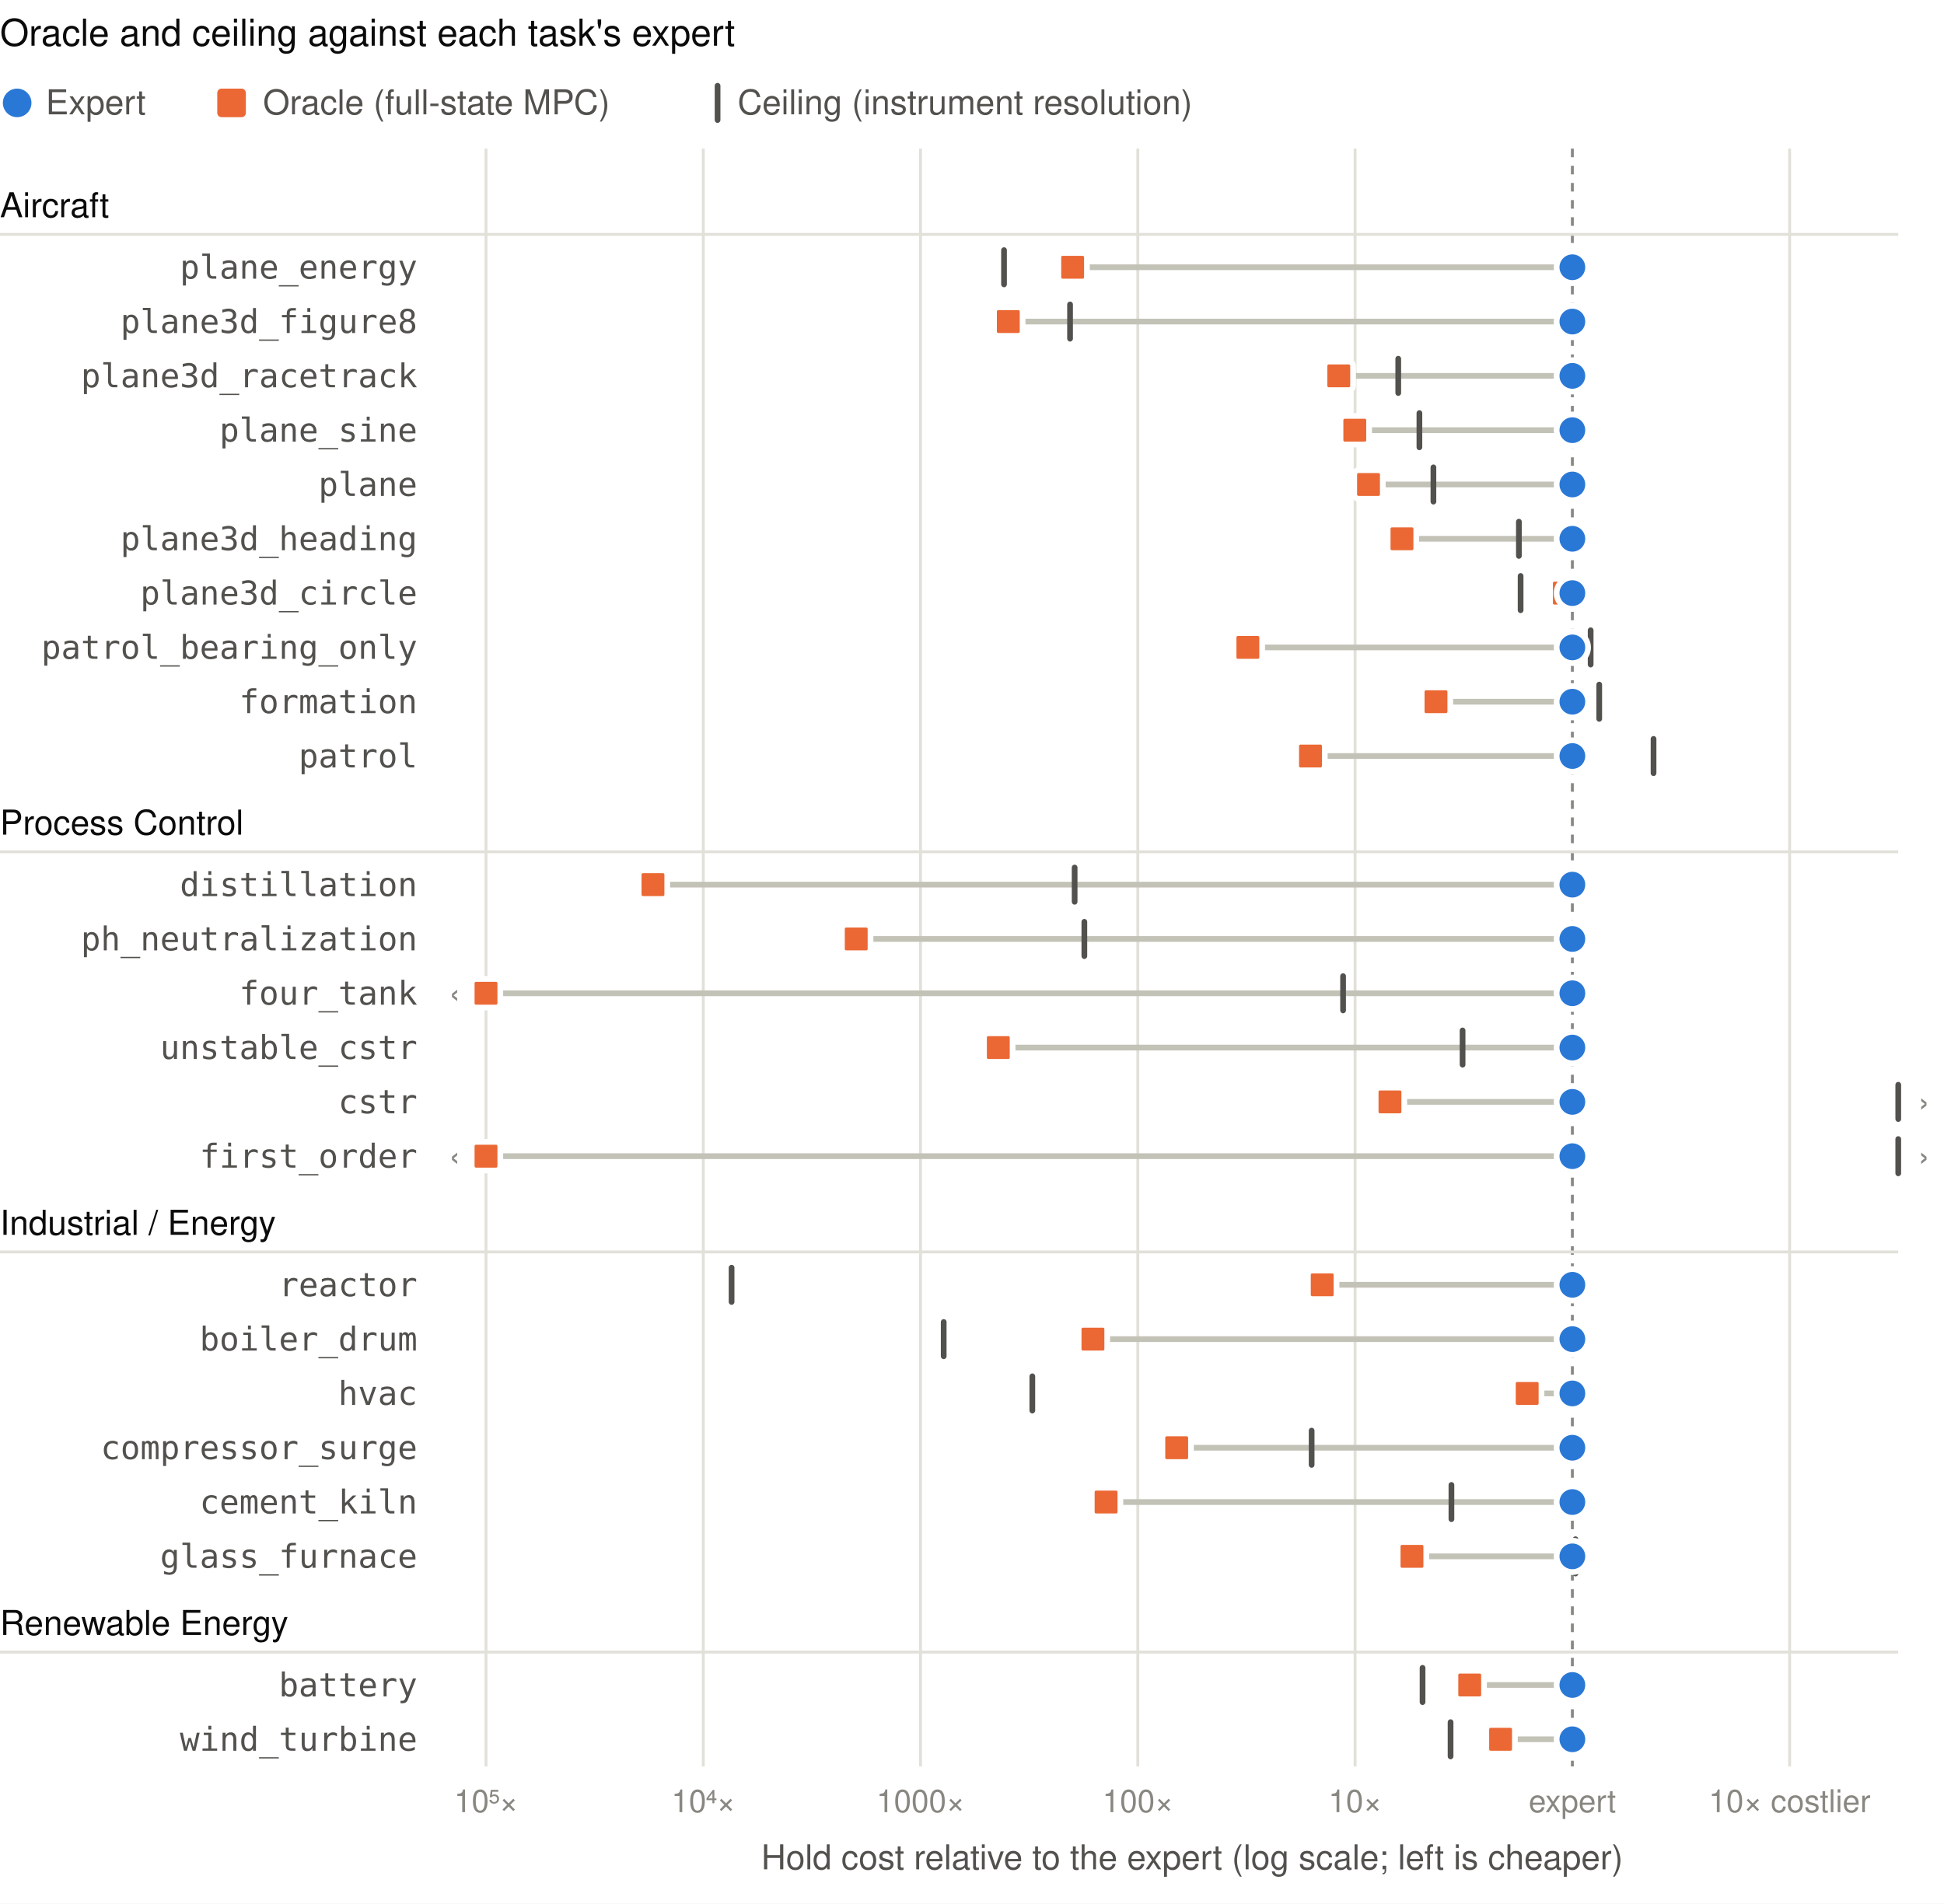
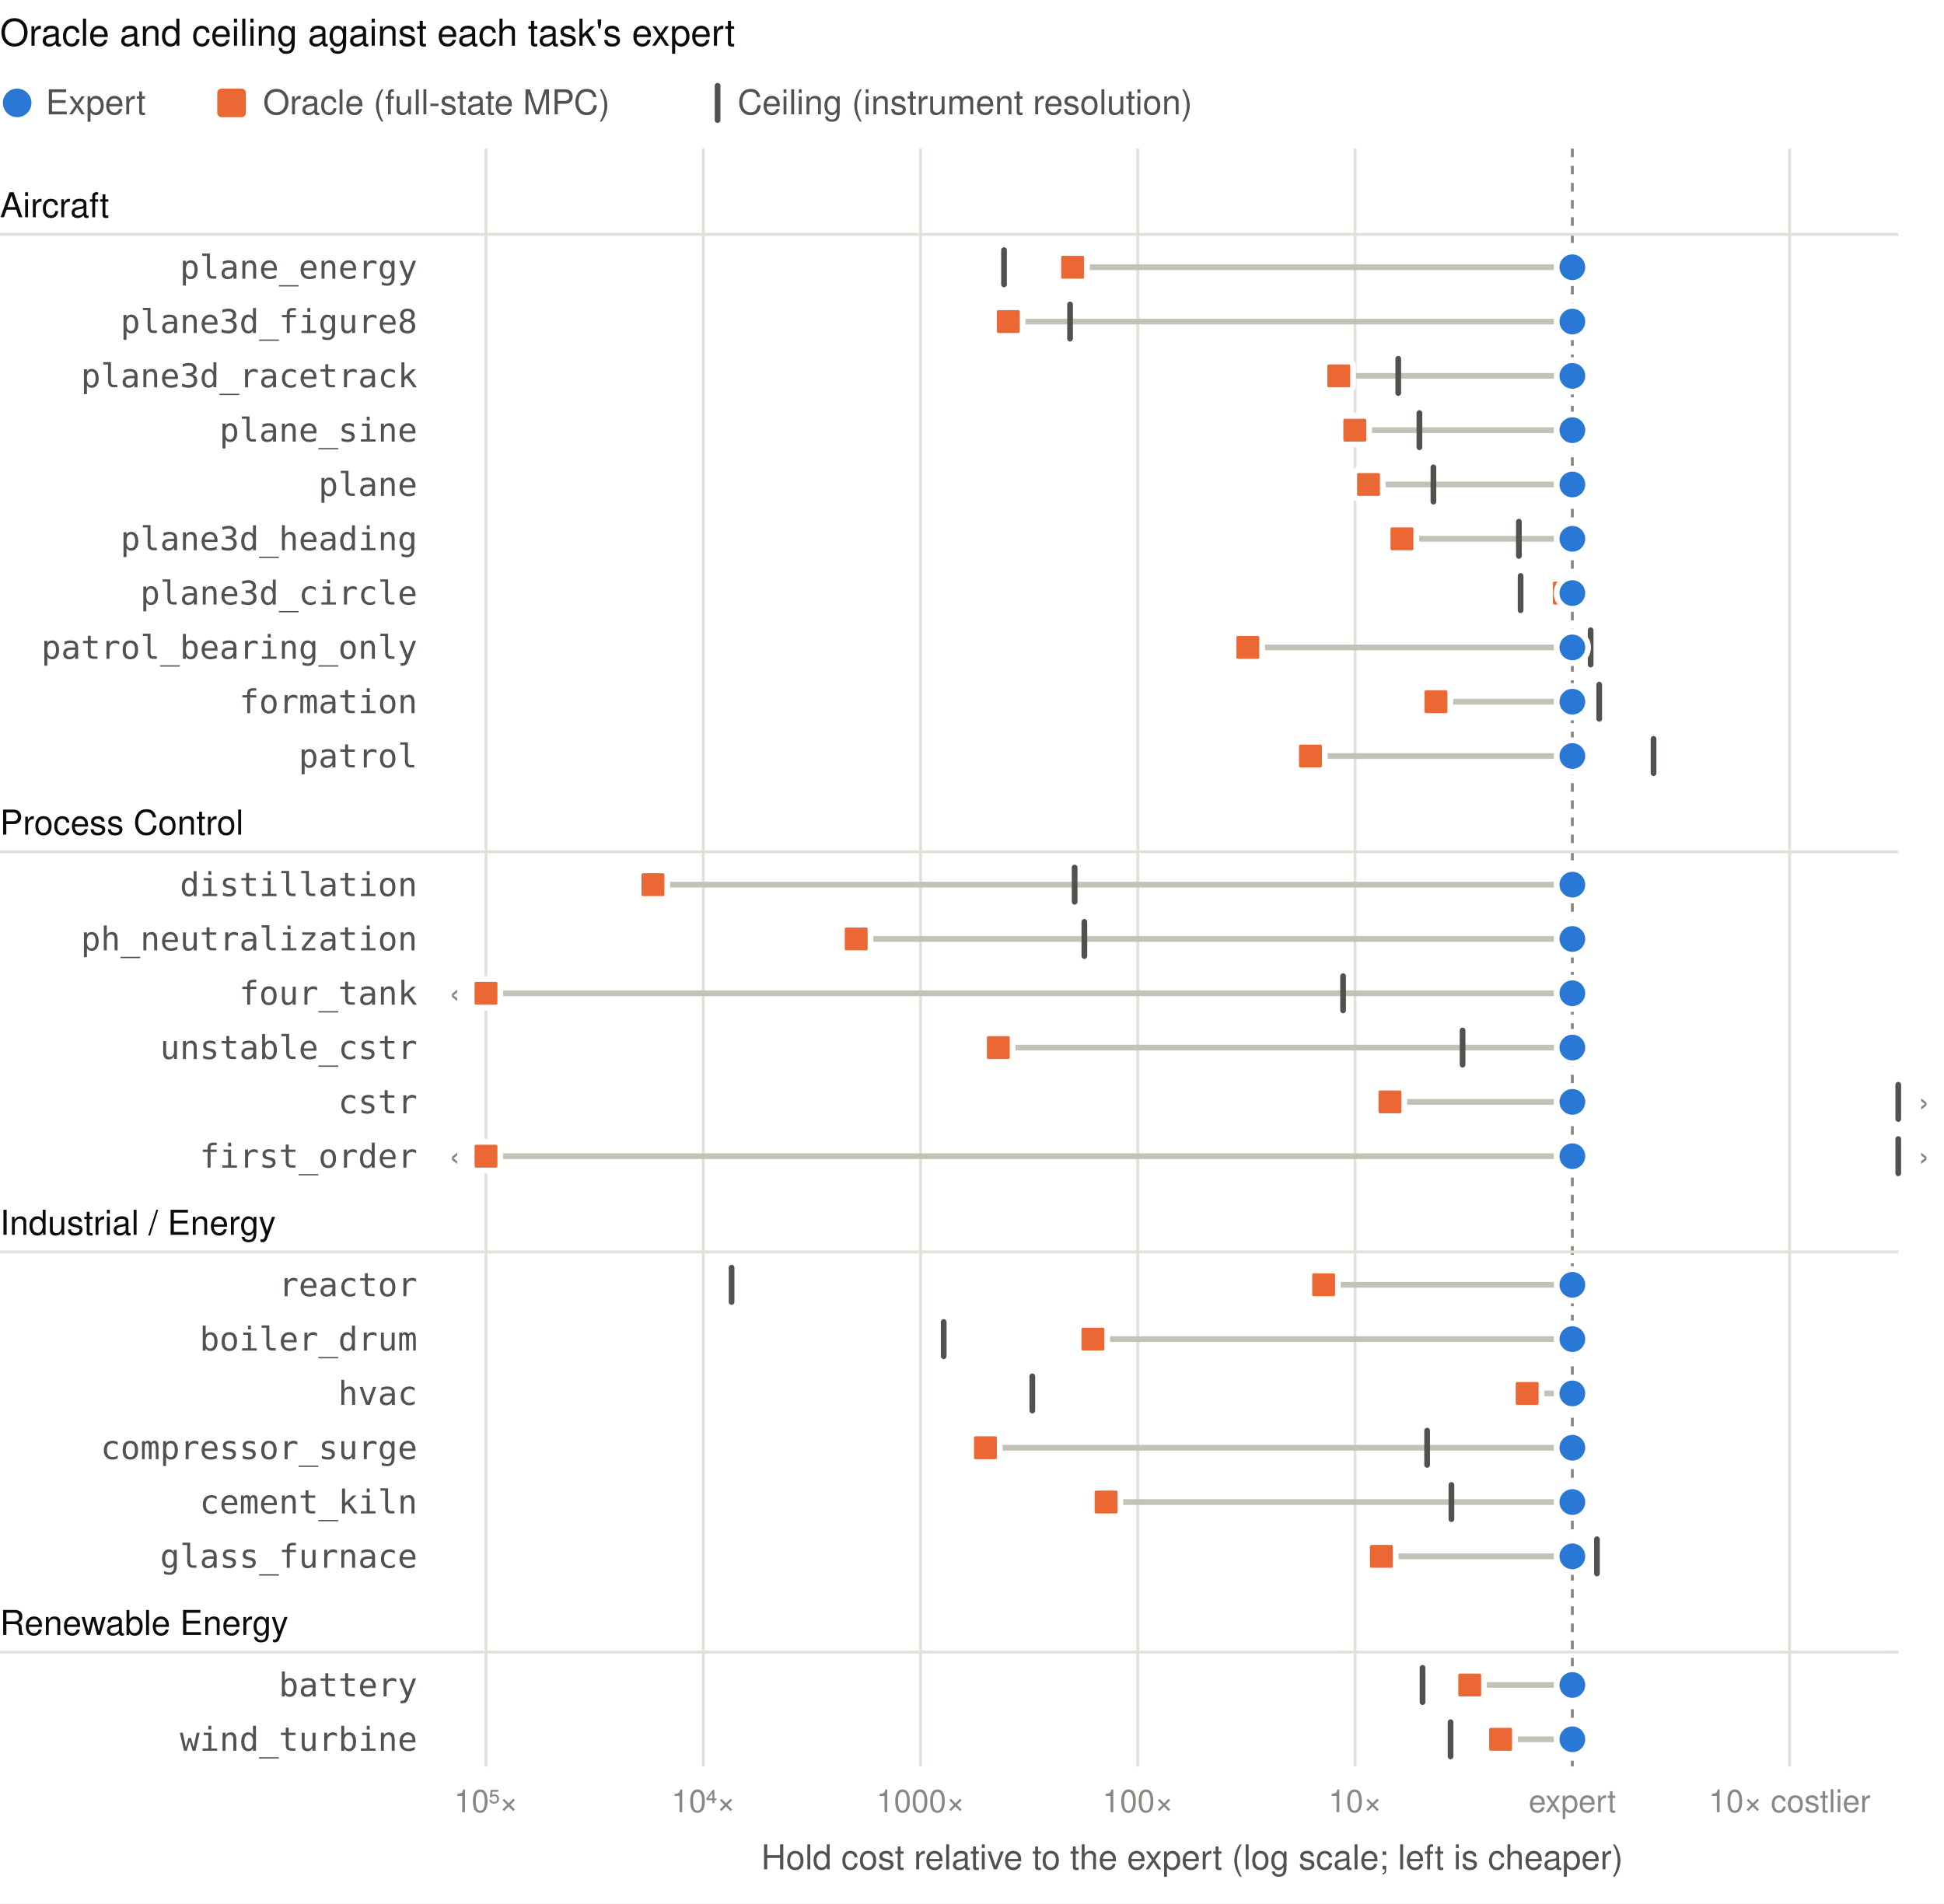
<svg xmlns="http://www.w3.org/2000/svg" viewBox="0 0 680 666" width="680" height="666" font-family="-apple-system, BlinkMacSystemFont, Segoe UI, Helvetica, Arial, sans-serif" role="img" aria-label="Each task's oracle hold cost and ceiling relative to its expert, in decades">
  <rect class="bg" width="100%" height="100%" fill="#ffffff" />
  <text x="0.0" y="16.0" font-size="13" fill="#0b0b0b" text-anchor="start" font-weight="500">Oracle and ceiling against each task's expert</text>
  <circle cx="6" cy="36" r="5" fill="#2a78d6" />
  <text x="16.0" y="40.0" font-size="12" fill="#52514e" text-anchor="start">Expert</text>
  <rect x="76" y="31" width="10" height="10" rx="1.5" fill="#eb6834" />
  <text x="92.0" y="40.0" font-size="12" fill="#52514e" text-anchor="start">Oracle (full-state MPC)</text>
  <rect x="250" y="29" width="2" height="14" rx="1" fill="#52514e" />
  <text x="258.0" y="40.0" font-size="12" fill="#52514e" text-anchor="start">Ceiling (instrument resolution)</text>
  <line x1="170.0" x2="170.0" y1="52.0" y2="618.0" stroke="#e1e0d9" />
  <text x="170.0" y="634.0" font-size="11" fill="#898781" text-anchor="middle">10⁵×</text>
  <line x1="246.0" x2="246.0" y1="52.0" y2="618.0" stroke="#e1e0d9" />
  <text x="246.0" y="634.0" font-size="11" fill="#898781" text-anchor="middle">10⁴×</text>
  <line x1="322.0" x2="322.0" y1="52.0" y2="618.0" stroke="#e1e0d9" />
  <text x="322.0" y="634.0" font-size="11" fill="#898781" text-anchor="middle">1000×</text>
  <line x1="398.0" x2="398.0" y1="52.0" y2="618.0" stroke="#e1e0d9" />
  <text x="398.0" y="634.0" font-size="11" fill="#898781" text-anchor="middle">100×</text>
  <line x1="474.0" x2="474.0" y1="52.0" y2="618.0" stroke="#e1e0d9" />
  <text x="474.0" y="634.0" font-size="11" fill="#898781" text-anchor="middle">10×</text>
  <line x1="550.0" x2="550.0" y1="52.0" y2="618.0" stroke="#898781" stroke-dasharray="3 3" />
  <text x="550.0" y="634.0" font-size="11" fill="#898781" text-anchor="middle">expert</text>
  <line x1="626.0" x2="626.0" y1="52.0" y2="618.0" stroke="#e1e0d9" />
  <text x="626.0" y="634.0" font-size="11" fill="#898781" text-anchor="middle">10× costlier</text>
  <text x="417.0" y="654.0" font-size="12" fill="#52514e" text-anchor="middle">Hold cost relative to the expert (log scale; left is cheaper)</text>
  <text x="0.0" y="76.0" font-size="12" fill="#0b0b0b" text-anchor="start" font-weight="500">Aircraft</text>
  <line x1="0" x2="664" y1="82.0" y2="82.0" stroke="#e1e0d9" />
  <g data-task="plane_energy" data-oracle="-2.30" data-ceiling="-2.62">
    <text x="146.0" y="97.5" font-size="11.5" fill="#52514e" text-anchor="end" font-family="ui-monospace, SFMono-Regular, Menlo, Consolas, monospace">plane_energy</text>
    <line x1="550.0" x2="375.2" y1="93.5" y2="93.5" stroke="#c3c2b7" stroke-width="2" stroke-linecap="round" />
    <rect x="350.2" y="86.5" width="2" height="14" rx="1" fill="#52514e" />
    <rect x="370.2" y="88.5" width="10" height="10" rx="1.5" fill="#eb6834" stroke="#ffffff" stroke-width="2" />
    <circle cx="550.0" cy="93.5" r="5.5" fill="#2a78d6" stroke="#ffffff" stroke-width="2" />
  </g>
  <g data-task="plane3d_figure8" data-oracle="-2.60" data-ceiling="-2.31">
    <text x="146.0" y="116.5" font-size="11.5" fill="#52514e" text-anchor="end" font-family="ui-monospace, SFMono-Regular, Menlo, Consolas, monospace">plane3d_figure8</text>
    <line x1="550.0" x2="352.7" y1="112.5" y2="112.5" stroke="#c3c2b7" stroke-width="2" stroke-linecap="round" />
    <rect x="373.3" y="105.5" width="2" height="14" rx="1" fill="#52514e" />
    <rect x="347.7" y="107.5" width="10" height="10" rx="1.5" fill="#eb6834" stroke="#ffffff" stroke-width="2" />
    <circle cx="550.0" cy="112.5" r="5.5" fill="#2a78d6" stroke="#ffffff" stroke-width="2" />
  </g>
  <g data-task="plane3d_racetrack" data-oracle="-1.07" data-ceiling="-0.80">
    <text x="146.0" y="135.5" font-size="11.5" fill="#52514e" text-anchor="end" font-family="ui-monospace, SFMono-Regular, Menlo, Consolas, monospace">plane3d_racetrack</text>
    <line x1="550.0" x2="468.3" y1="131.5" y2="131.5" stroke="#c3c2b7" stroke-width="2" stroke-linecap="round" />
    <rect x="488.1" y="124.5" width="2" height="14" rx="1" fill="#52514e" />
    <rect x="463.3" y="126.5" width="10" height="10" rx="1.5" fill="#eb6834" stroke="#ffffff" stroke-width="2" />
    <circle cx="550.0" cy="131.5" r="5.5" fill="#2a78d6" stroke="#ffffff" stroke-width="2" />
  </g>
  <g data-task="plane_sine" data-oracle="-1.00" data-ceiling="-0.70">
    <text x="146.0" y="154.5" font-size="11.5" fill="#52514e" text-anchor="end" font-family="ui-monospace, SFMono-Regular, Menlo, Consolas, monospace">plane_sine</text>
    <line x1="550.0" x2="473.9" y1="150.5" y2="150.5" stroke="#c3c2b7" stroke-width="2" stroke-linecap="round" />
    <rect x="495.5" y="143.5" width="2" height="14" rx="1" fill="#52514e" />
    <rect x="468.9" y="145.5" width="10" height="10" rx="1.5" fill="#eb6834" stroke="#ffffff" stroke-width="2" />
    <circle cx="550.0" cy="150.5" r="5.5" fill="#2a78d6" stroke="#ffffff" stroke-width="2" />
  </g>
  <g data-task="plane" data-oracle="-0.94" data-ceiling="-0.64">
    <text x="146.0" y="173.5" font-size="11.5" fill="#52514e" text-anchor="end" font-family="ui-monospace, SFMono-Regular, Menlo, Consolas, monospace">plane</text>
    <line x1="550.0" x2="478.7" y1="169.5" y2="169.5" stroke="#c3c2b7" stroke-width="2" stroke-linecap="round" />
    <rect x="500.4" y="162.5" width="2" height="14" rx="1" fill="#52514e" />
    <rect x="473.7" y="164.5" width="10" height="10" rx="1.5" fill="#eb6834" stroke="#ffffff" stroke-width="2" />
    <circle cx="550.0" cy="169.5" r="5.5" fill="#2a78d6" stroke="#ffffff" stroke-width="2" />
  </g>
  <g data-task="plane3d_heading" data-oracle="-0.78" data-ceiling="-0.25">
    <text x="146.0" y="192.5" font-size="11.5" fill="#52514e" text-anchor="end" font-family="ui-monospace, SFMono-Regular, Menlo, Consolas, monospace">plane3d_heading</text>
    <line x1="550.0" x2="490.4" y1="188.5" y2="188.5" stroke="#c3c2b7" stroke-width="2" stroke-linecap="round" />
    <rect x="530.3" y="181.5" width="2" height="14" rx="1" fill="#52514e" />
    <rect x="485.4" y="183.5" width="10" height="10" rx="1.5" fill="#eb6834" stroke="#ffffff" stroke-width="2" />
    <circle cx="550.0" cy="188.5" r="5.5" fill="#2a78d6" stroke="#ffffff" stroke-width="2" />
  </g>
  <g data-task="plane3d_circle" data-oracle="-0.04" data-ceiling="-0.24">
    <text x="146.0" y="211.5" font-size="11.5" fill="#52514e" text-anchor="end" font-family="ui-monospace, SFMono-Regular, Menlo, Consolas, monospace">plane3d_circle</text>
    <line x1="550.0" x2="547.2" y1="207.5" y2="207.5" stroke="#c3c2b7" stroke-width="2" stroke-linecap="round" />
    <rect x="530.9" y="200.5" width="2" height="14" rx="1" fill="#52514e" />
    <rect x="542.2" y="202.5" width="10" height="10" rx="1.5" fill="#eb6834" stroke="#ffffff" stroke-width="2" />
    <circle cx="550.0" cy="207.5" r="5.5" fill="#2a78d6" stroke="#ffffff" stroke-width="2" />
  </g>
  <g data-task="patrol_bearing_only" data-oracle="-1.49" data-ceiling="0.08">
    <text x="146.0" y="230.5" font-size="11.5" fill="#52514e" text-anchor="end" font-family="ui-monospace, SFMono-Regular, Menlo, Consolas, monospace">patrol_bearing_only</text>
    <line x1="550.0" x2="436.5" y1="226.5" y2="226.5" stroke="#c3c2b7" stroke-width="2" stroke-linecap="round" />
    <rect x="555.4" y="219.5" width="2" height="14" rx="1" fill="#52514e" />
    <rect x="431.5" y="221.5" width="10" height="10" rx="1.5" fill="#eb6834" stroke="#ffffff" stroke-width="2" />
    <circle cx="550.0" cy="226.5" r="5.5" fill="#2a78d6" stroke="#ffffff" stroke-width="2" />
  </g>
  <g data-task="formation" data-oracle="-0.63" data-ceiling="0.12">
    <text x="146.0" y="249.5" font-size="11.5" fill="#52514e" text-anchor="end" font-family="ui-monospace, SFMono-Regular, Menlo, Consolas, monospace">formation</text>
    <line x1="550.0" x2="502.3" y1="245.5" y2="245.5" stroke="#c3c2b7" stroke-width="2" stroke-linecap="round" />
    <rect x="558.4" y="238.5" width="2" height="14" rx="1" fill="#52514e" />
    <rect x="497.3" y="240.5" width="10" height="10" rx="1.5" fill="#eb6834" stroke="#ffffff" stroke-width="2" />
    <circle cx="550.0" cy="245.5" r="5.5" fill="#2a78d6" stroke="#ffffff" stroke-width="2" />
  </g>
  <g data-task="patrol" data-oracle="-1.20" data-ceiling="0.37">
    <text x="146.0" y="268.5" font-size="11.5" fill="#52514e" text-anchor="end" font-family="ui-monospace, SFMono-Regular, Menlo, Consolas, monospace">patrol</text>
    <line x1="550.0" x2="458.4" y1="264.5" y2="264.5" stroke="#c3c2b7" stroke-width="2" stroke-linecap="round" />
    <rect x="577.4" y="257.5" width="2" height="14" rx="1" fill="#52514e" />
    <rect x="453.4" y="259.5" width="10" height="10" rx="1.5" fill="#eb6834" stroke="#ffffff" stroke-width="2" />
    <circle cx="550.0" cy="264.5" r="5.5" fill="#2a78d6" stroke="#ffffff" stroke-width="2" />
  </g>
  <text x="0.0" y="292.0" font-size="12" fill="#0b0b0b" text-anchor="start" font-weight="500">Process Control</text>
  <line x1="0" x2="664" y1="298.0" y2="298.0" stroke="#e1e0d9" />
  <g data-task="distillation" data-oracle="-4.23" data-ceiling="-2.29">
    <text x="146.0" y="313.5" font-size="11.5" fill="#52514e" text-anchor="end" font-family="ui-monospace, SFMono-Regular, Menlo, Consolas, monospace">distillation</text>
    <line x1="550.0" x2="228.4" y1="309.5" y2="309.5" stroke="#c3c2b7" stroke-width="2" stroke-linecap="round" />
    <rect x="374.9" y="302.5" width="2" height="14" rx="1" fill="#52514e" />
    <rect x="223.4" y="304.5" width="10" height="10" rx="1.5" fill="#eb6834" stroke="#ffffff" stroke-width="2" />
    <circle cx="550.0" cy="309.5" r="5.5" fill="#2a78d6" stroke="#ffffff" stroke-width="2" />
  </g>
  <g data-task="ph_neutralization" data-oracle="-3.30" data-ceiling="-2.25">
    <text x="146.0" y="332.5" font-size="11.5" fill="#52514e" text-anchor="end" font-family="ui-monospace, SFMono-Regular, Menlo, Consolas, monospace">ph_neutralization</text>
    <line x1="550.0" x2="299.5" y1="328.5" y2="328.5" stroke="#c3c2b7" stroke-width="2" stroke-linecap="round" />
    <rect x="378.3" y="321.5" width="2" height="14" rx="1" fill="#52514e" />
    <rect x="294.5" y="323.5" width="10" height="10" rx="1.5" fill="#eb6834" stroke="#ffffff" stroke-width="2" />
    <circle cx="550.0" cy="328.5" r="5.5" fill="#2a78d6" stroke="#ffffff" stroke-width="2" />
  </g>
  <g data-task="four_tank" data-oracle="-8.32" data-ceiling="-1.06">
    <text x="146.0" y="351.5" font-size="11.5" fill="#52514e" text-anchor="end" font-family="ui-monospace, SFMono-Regular, Menlo, Consolas, monospace">four_tank</text>
    <line x1="550.0" x2="170.0" y1="347.5" y2="347.5" stroke="#c3c2b7" stroke-width="2" stroke-linecap="round" />
    <text x="159.0" y="351.5" font-size="12" fill="#898781" text-anchor="middle">‹</text>
    <rect x="468.8" y="340.5" width="2" height="14" rx="1" fill="#52514e" />
    <rect x="165.0" y="342.5" width="10" height="10" rx="1.5" fill="#eb6834" stroke="#ffffff" stroke-width="2" />
    <circle cx="550.0" cy="347.5" r="5.5" fill="#2a78d6" stroke="#ffffff" stroke-width="2" />
  </g>
  <g data-task="unstable_cstr" data-oracle="-2.64" data-ceiling="-0.51">
    <text x="146.0" y="370.5" font-size="11.5" fill="#52514e" text-anchor="end" font-family="ui-monospace, SFMono-Regular, Menlo, Consolas, monospace">unstable_cstr</text>
    <line x1="550.0" x2="349.2" y1="366.5" y2="366.5" stroke="#c3c2b7" stroke-width="2" stroke-linecap="round" />
    <rect x="510.6" y="359.5" width="2" height="14" rx="1" fill="#52514e" />
    <rect x="344.2" y="361.5" width="10" height="10" rx="1.5" fill="#eb6834" stroke="#ffffff" stroke-width="2" />
    <circle cx="550.0" cy="366.5" r="5.5" fill="#2a78d6" stroke="#ffffff" stroke-width="2" />
  </g>
  <g data-task="cstr" data-oracle="-0.84" data-ceiling="6.27">
    <text x="146.0" y="389.5" font-size="11.5" fill="#52514e" text-anchor="end" font-family="ui-monospace, SFMono-Regular, Menlo, Consolas, monospace">cstr</text>
    <line x1="550.0" x2="486.2" y1="385.5" y2="385.5" stroke="#c3c2b7" stroke-width="2" stroke-linecap="round" />
    <text x="673.0" y="389.5" font-size="12" fill="#898781" text-anchor="middle">›</text>
    <rect x="663.0" y="378.5" width="2" height="14" rx="1" fill="#52514e" />
    <rect x="481.2" y="380.5" width="10" height="10" rx="1.5" fill="#eb6834" stroke="#ffffff" stroke-width="2" />
    <circle cx="550.0" cy="385.5" r="5.5" fill="#2a78d6" stroke="#ffffff" stroke-width="2" />
  </g>
  <g data-task="first_order" data-oracle="off-axis" data-ceiling="9.39">
    <text x="146.0" y="408.5" font-size="11.5" fill="#52514e" text-anchor="end" font-family="ui-monospace, SFMono-Regular, Menlo, Consolas, monospace">first_order</text>
    <line x1="550.0" x2="170.0" y1="404.5" y2="404.5" stroke="#c3c2b7" stroke-width="2" stroke-linecap="round" />
    <text x="159.0" y="408.5" font-size="12" fill="#898781" text-anchor="middle">‹</text>
    <text x="673.0" y="408.5" font-size="12" fill="#898781" text-anchor="middle">›</text>
    <rect x="663.0" y="397.5" width="2" height="14" rx="1" fill="#52514e" />
    <rect x="165.0" y="399.5" width="10" height="10" rx="1.5" fill="#eb6834" stroke="#ffffff" stroke-width="2" />
    <circle cx="550.0" cy="404.5" r="5.5" fill="#2a78d6" stroke="#ffffff" stroke-width="2" />
  </g>
  <text x="0.0" y="432.0" font-size="12" fill="#0b0b0b" text-anchor="start" font-weight="500">Industrial / Energy</text>
  <line x1="0" x2="664" y1="438.0" y2="438.0" stroke="#e1e0d9" />
-   <g data-task="reactor" data-oracle="-1.15" data-ceiling="-3.87">
+   <g data-task="reactor" data-oracle="-1.14" data-ceiling="-3.87">
    <text x="146.0" y="453.5" font-size="11.5" fill="#52514e" text-anchor="end" font-family="ui-monospace, SFMono-Regular, Menlo, Consolas, monospace">reactor</text>
-     <line x1="550.0" x2="462.5" y1="449.5" y2="449.5" stroke="#c3c2b7" stroke-width="2" stroke-linecap="round" />
+     <line x1="550.0" x2="463.0" y1="449.5" y2="449.5" stroke="#c3c2b7" stroke-width="2" stroke-linecap="round" />
    <rect x="254.9" y="442.5" width="2" height="14" rx="1" fill="#52514e" />
-     <rect x="457.5" y="444.5" width="10" height="10" rx="1.5" fill="#eb6834" stroke="#ffffff" stroke-width="2" />
+     <rect x="458.0" y="444.5" width="10" height="10" rx="1.5" fill="#eb6834" stroke="#ffffff" stroke-width="2" />
    <circle cx="550.0" cy="449.5" r="5.5" fill="#2a78d6" stroke="#ffffff" stroke-width="2" />
  </g>
  <g data-task="boiler_drum" data-oracle="-2.21" data-ceiling="-2.89">
    <text x="146.0" y="472.5" font-size="11.5" fill="#52514e" text-anchor="end" font-family="ui-monospace, SFMono-Regular, Menlo, Consolas, monospace">boiler_drum</text>
    <line x1="550.0" x2="382.3" y1="468.5" y2="468.5" stroke="#c3c2b7" stroke-width="2" stroke-linecap="round" />
    <rect x="329.1" y="461.5" width="2" height="14" rx="1" fill="#52514e" />
    <rect x="377.3" y="463.5" width="10" height="10" rx="1.5" fill="#eb6834" stroke="#ffffff" stroke-width="2" />
    <circle cx="550.0" cy="468.5" r="5.5" fill="#2a78d6" stroke="#ffffff" stroke-width="2" />
  </g>
  <g data-task="hvac" data-oracle="-0.21" data-ceiling="-2.49">
    <text x="146.0" y="491.5" font-size="11.5" fill="#52514e" text-anchor="end" font-family="ui-monospace, SFMono-Regular, Menlo, Consolas, monospace">hvac</text>
    <line x1="550.0" x2="534.2" y1="487.5" y2="487.5" stroke="#c3c2b7" stroke-width="2" stroke-linecap="round" />
    <rect x="360.1" y="480.5" width="2" height="14" rx="1" fill="#52514e" />
    <rect x="529.2" y="482.5" width="10" height="10" rx="1.5" fill="#eb6834" stroke="#ffffff" stroke-width="2" />
    <circle cx="550.0" cy="487.5" r="5.5" fill="#2a78d6" stroke="#ffffff" stroke-width="2" />
  </g>
-   <g data-task="compressor_surge" data-oracle="-1.82" data-ceiling="-1.20">
+   <g data-task="compressor_surge" data-oracle="-2.70" data-ceiling="-0.67">
    <text x="146.0" y="510.5" font-size="11.5" fill="#52514e" text-anchor="end" font-family="ui-monospace, SFMono-Regular, Menlo, Consolas, monospace">compressor_surge</text>
-     <line x1="550.0" x2="411.6" y1="506.5" y2="506.5" stroke="#c3c2b7" stroke-width="2" stroke-linecap="round" />
-     <rect x="457.8" y="499.5" width="2" height="14" rx="1" fill="#52514e" />
-     <rect x="406.6" y="501.5" width="10" height="10" rx="1.5" fill="#eb6834" stroke="#ffffff" stroke-width="2" />
+     <line x1="550.0" x2="344.7" y1="506.5" y2="506.5" stroke="#c3c2b7" stroke-width="2" stroke-linecap="round" />
+     <rect x="498.2" y="499.5" width="2" height="14" rx="1" fill="#52514e" />
+     <rect x="339.7" y="501.5" width="10" height="10" rx="1.5" fill="#eb6834" stroke="#ffffff" stroke-width="2" />
    <circle cx="550.0" cy="506.5" r="5.5" fill="#2a78d6" stroke="#ffffff" stroke-width="2" />
  </g>
  <g data-task="cement_kiln" data-oracle="-2.15" data-ceiling="-0.56">
    <text x="146.0" y="529.5" font-size="11.5" fill="#52514e" text-anchor="end" font-family="ui-monospace, SFMono-Regular, Menlo, Consolas, monospace">cement_kiln</text>
    <line x1="550.0" x2="386.9" y1="525.5" y2="525.5" stroke="#c3c2b7" stroke-width="2" stroke-linecap="round" />
    <rect x="506.7" y="518.5" width="2" height="14" rx="1" fill="#52514e" />
    <rect x="381.9" y="520.5" width="10" height="10" rx="1.5" fill="#eb6834" stroke="#ffffff" stroke-width="2" />
    <circle cx="550.0" cy="525.5" r="5.5" fill="#2a78d6" stroke="#ffffff" stroke-width="2" />
  </g>
-   <g data-task="glass_furnace" data-oracle="-0.74" data-ceiling="0.01">
+   <g data-task="glass_furnace" data-oracle="-0.88" data-ceiling="0.11">
    <text x="146.0" y="548.5" font-size="11.5" fill="#52514e" text-anchor="end" font-family="ui-monospace, SFMono-Regular, Menlo, Consolas, monospace">glass_furnace</text>
-     <line x1="550.0" x2="493.9" y1="544.5" y2="544.5" stroke="#c3c2b7" stroke-width="2" stroke-linecap="round" />
-     <rect x="550.1" y="537.5" width="2" height="14" rx="1" fill="#52514e" />
-     <rect x="488.9" y="539.5" width="10" height="10" rx="1.5" fill="#eb6834" stroke="#ffffff" stroke-width="2" />
+     <line x1="550.0" x2="483.2" y1="544.5" y2="544.5" stroke="#c3c2b7" stroke-width="2" stroke-linecap="round" />
+     <rect x="557.6" y="537.5" width="2" height="14" rx="1" fill="#52514e" />
+     <rect x="478.2" y="539.5" width="10" height="10" rx="1.5" fill="#eb6834" stroke="#ffffff" stroke-width="2" />
    <circle cx="550.0" cy="544.5" r="5.5" fill="#2a78d6" stroke="#ffffff" stroke-width="2" />
  </g>
  <text x="0.0" y="572.0" font-size="12" fill="#0b0b0b" text-anchor="start" font-weight="500">Renewable Energy</text>
  <line x1="0" x2="664" y1="578.0" y2="578.0" stroke="#e1e0d9" />
  <g data-task="battery" data-oracle="-0.47" data-ceiling="-0.69">
    <text x="146.0" y="593.5" font-size="11.5" fill="#52514e" text-anchor="end" font-family="ui-monospace, SFMono-Regular, Menlo, Consolas, monospace">battery</text>
    <line x1="550.0" x2="514.1" y1="589.5" y2="589.5" stroke="#c3c2b7" stroke-width="2" stroke-linecap="round" />
    <rect x="496.6" y="582.5" width="2" height="14" rx="1" fill="#52514e" />
    <rect x="509.1" y="584.5" width="10" height="10" rx="1.5" fill="#eb6834" stroke="#ffffff" stroke-width="2" />
    <circle cx="550.0" cy="589.5" r="5.5" fill="#2a78d6" stroke="#ffffff" stroke-width="2" />
  </g>
  <g data-task="wind_turbine" data-oracle="-0.33" data-ceiling="-0.56">
    <text x="146.0" y="612.5" font-size="11.5" fill="#52514e" text-anchor="end" font-family="ui-monospace, SFMono-Regular, Menlo, Consolas, monospace">wind_turbine</text>
    <line x1="550.0" x2="524.9" y1="608.5" y2="608.5" stroke="#c3c2b7" stroke-width="2" stroke-linecap="round" />
    <rect x="506.4" y="601.5" width="2" height="14" rx="1" fill="#52514e" />
    <rect x="519.9" y="603.5" width="10" height="10" rx="1.5" fill="#eb6834" stroke="#ffffff" stroke-width="2" />
    <circle cx="550.0" cy="608.5" r="5.5" fill="#2a78d6" stroke="#ffffff" stroke-width="2" />
  </g>
</svg>
